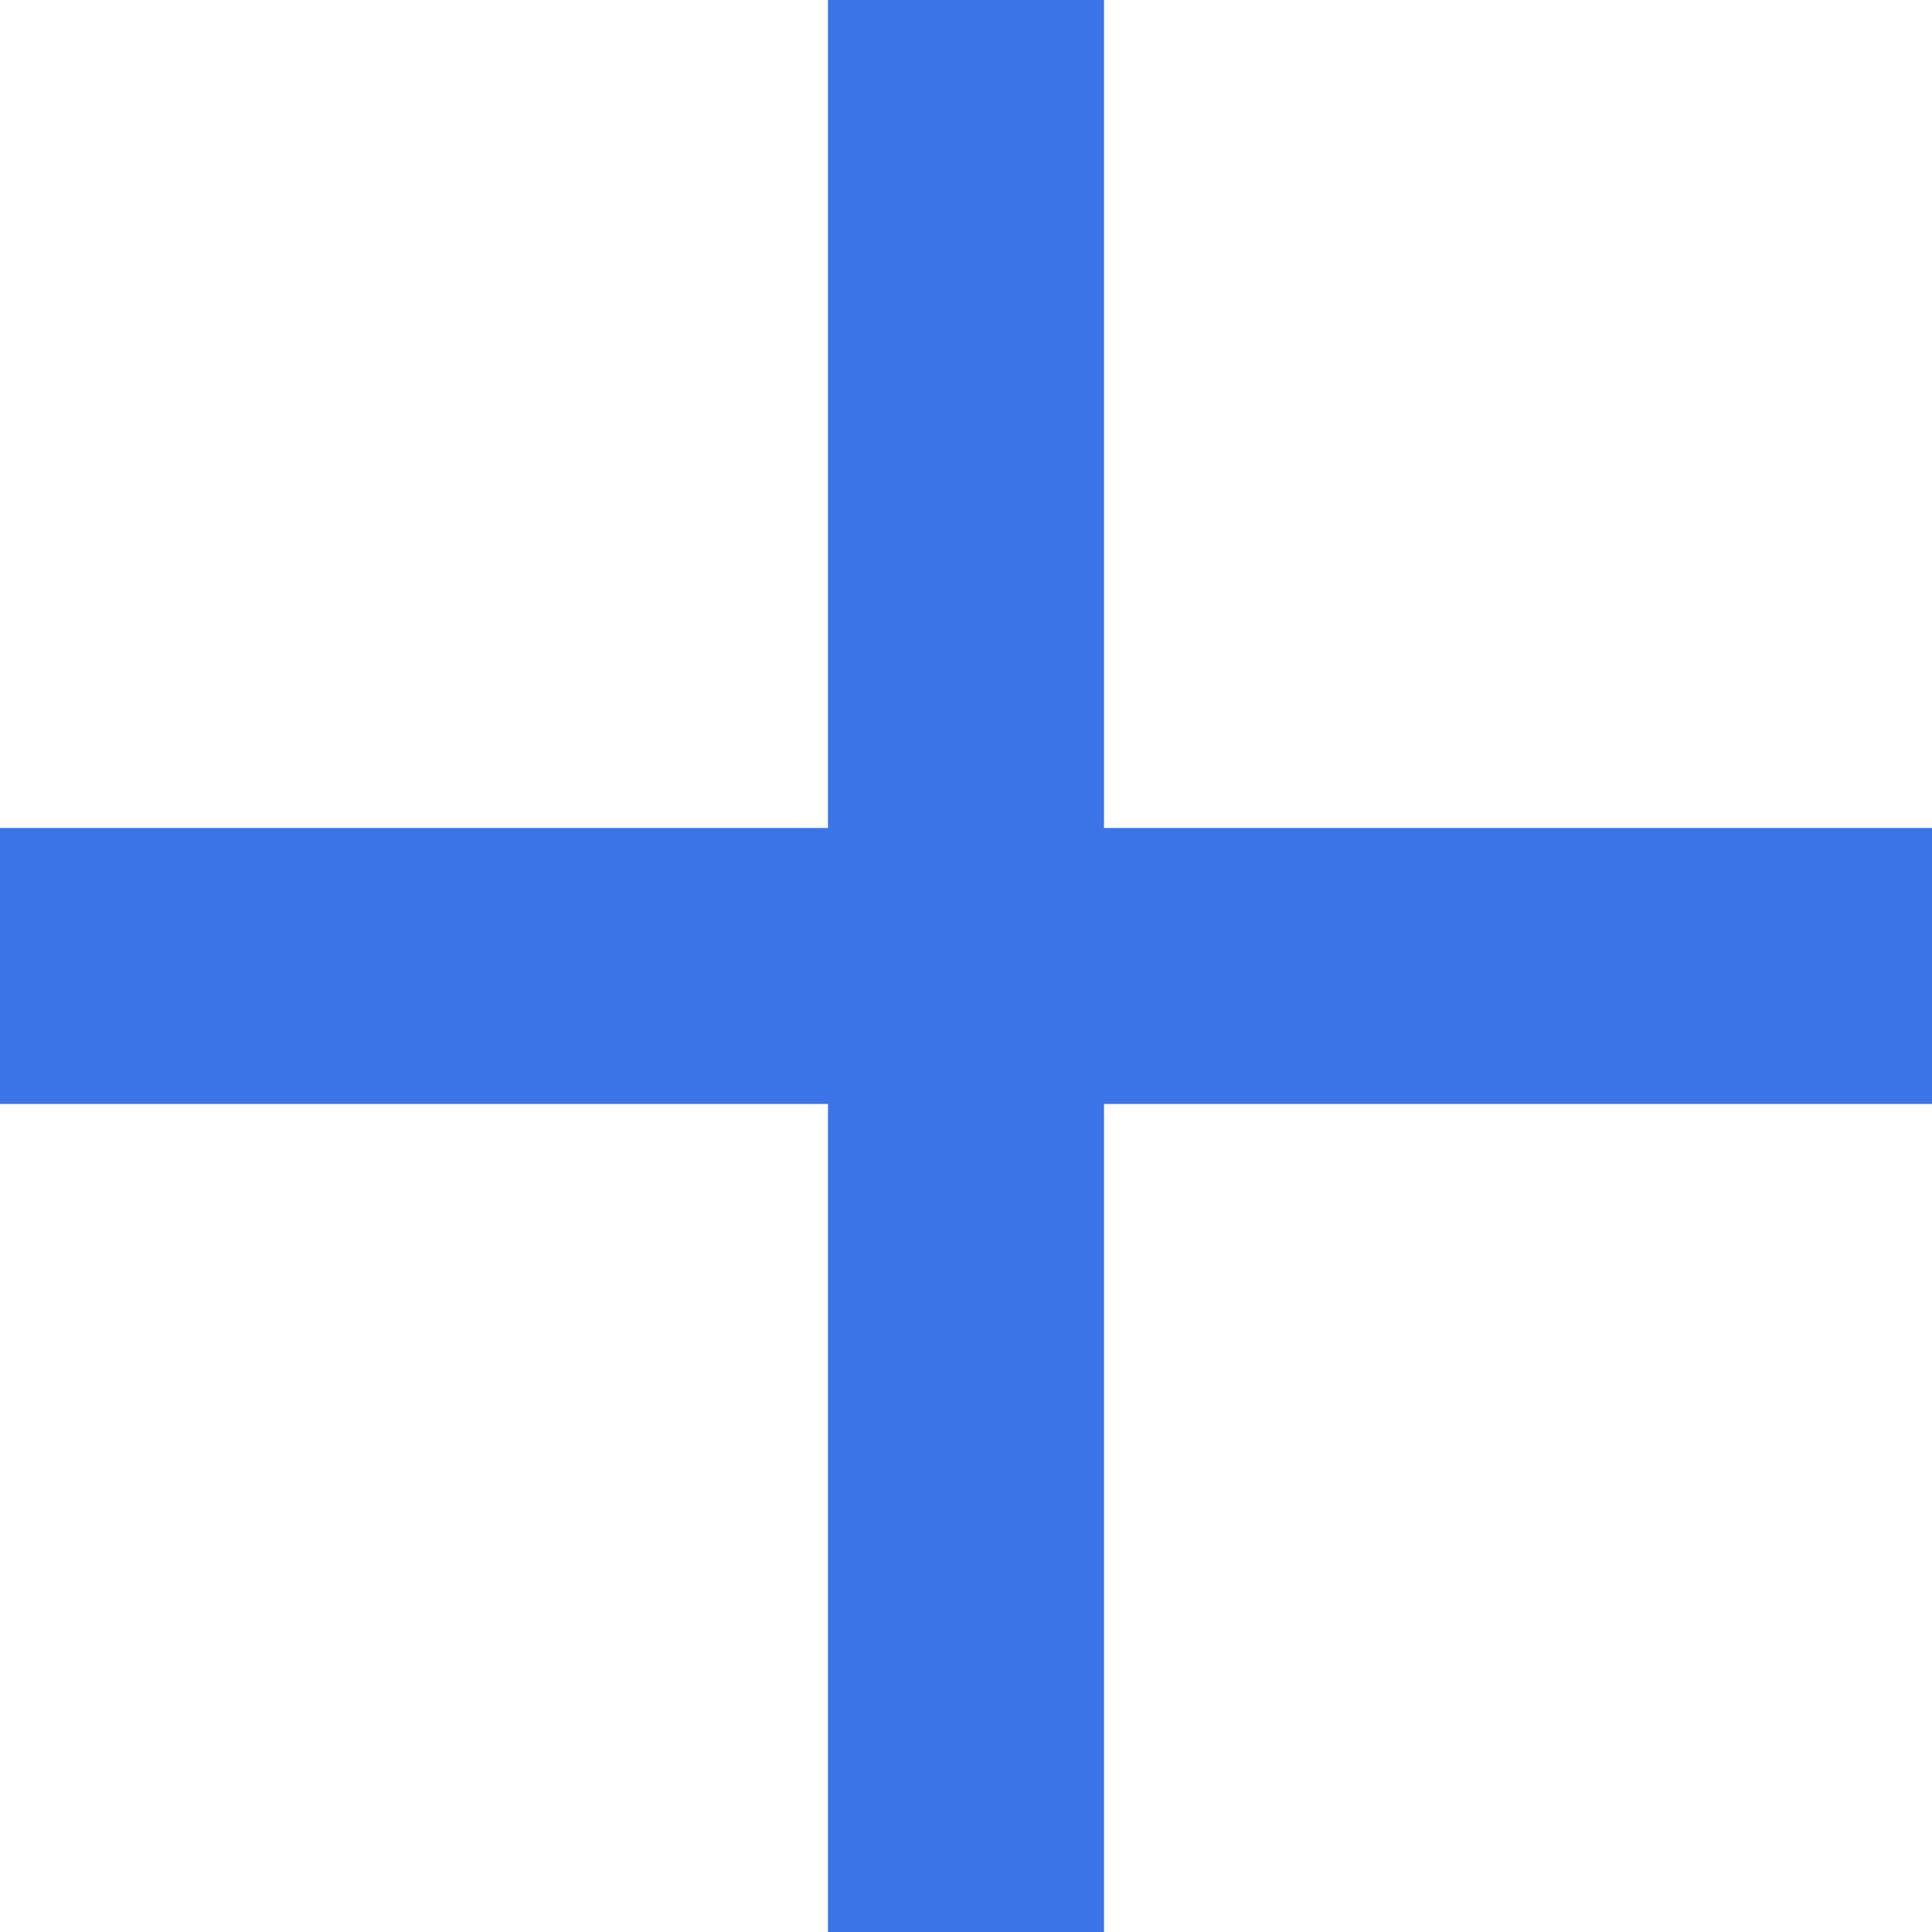
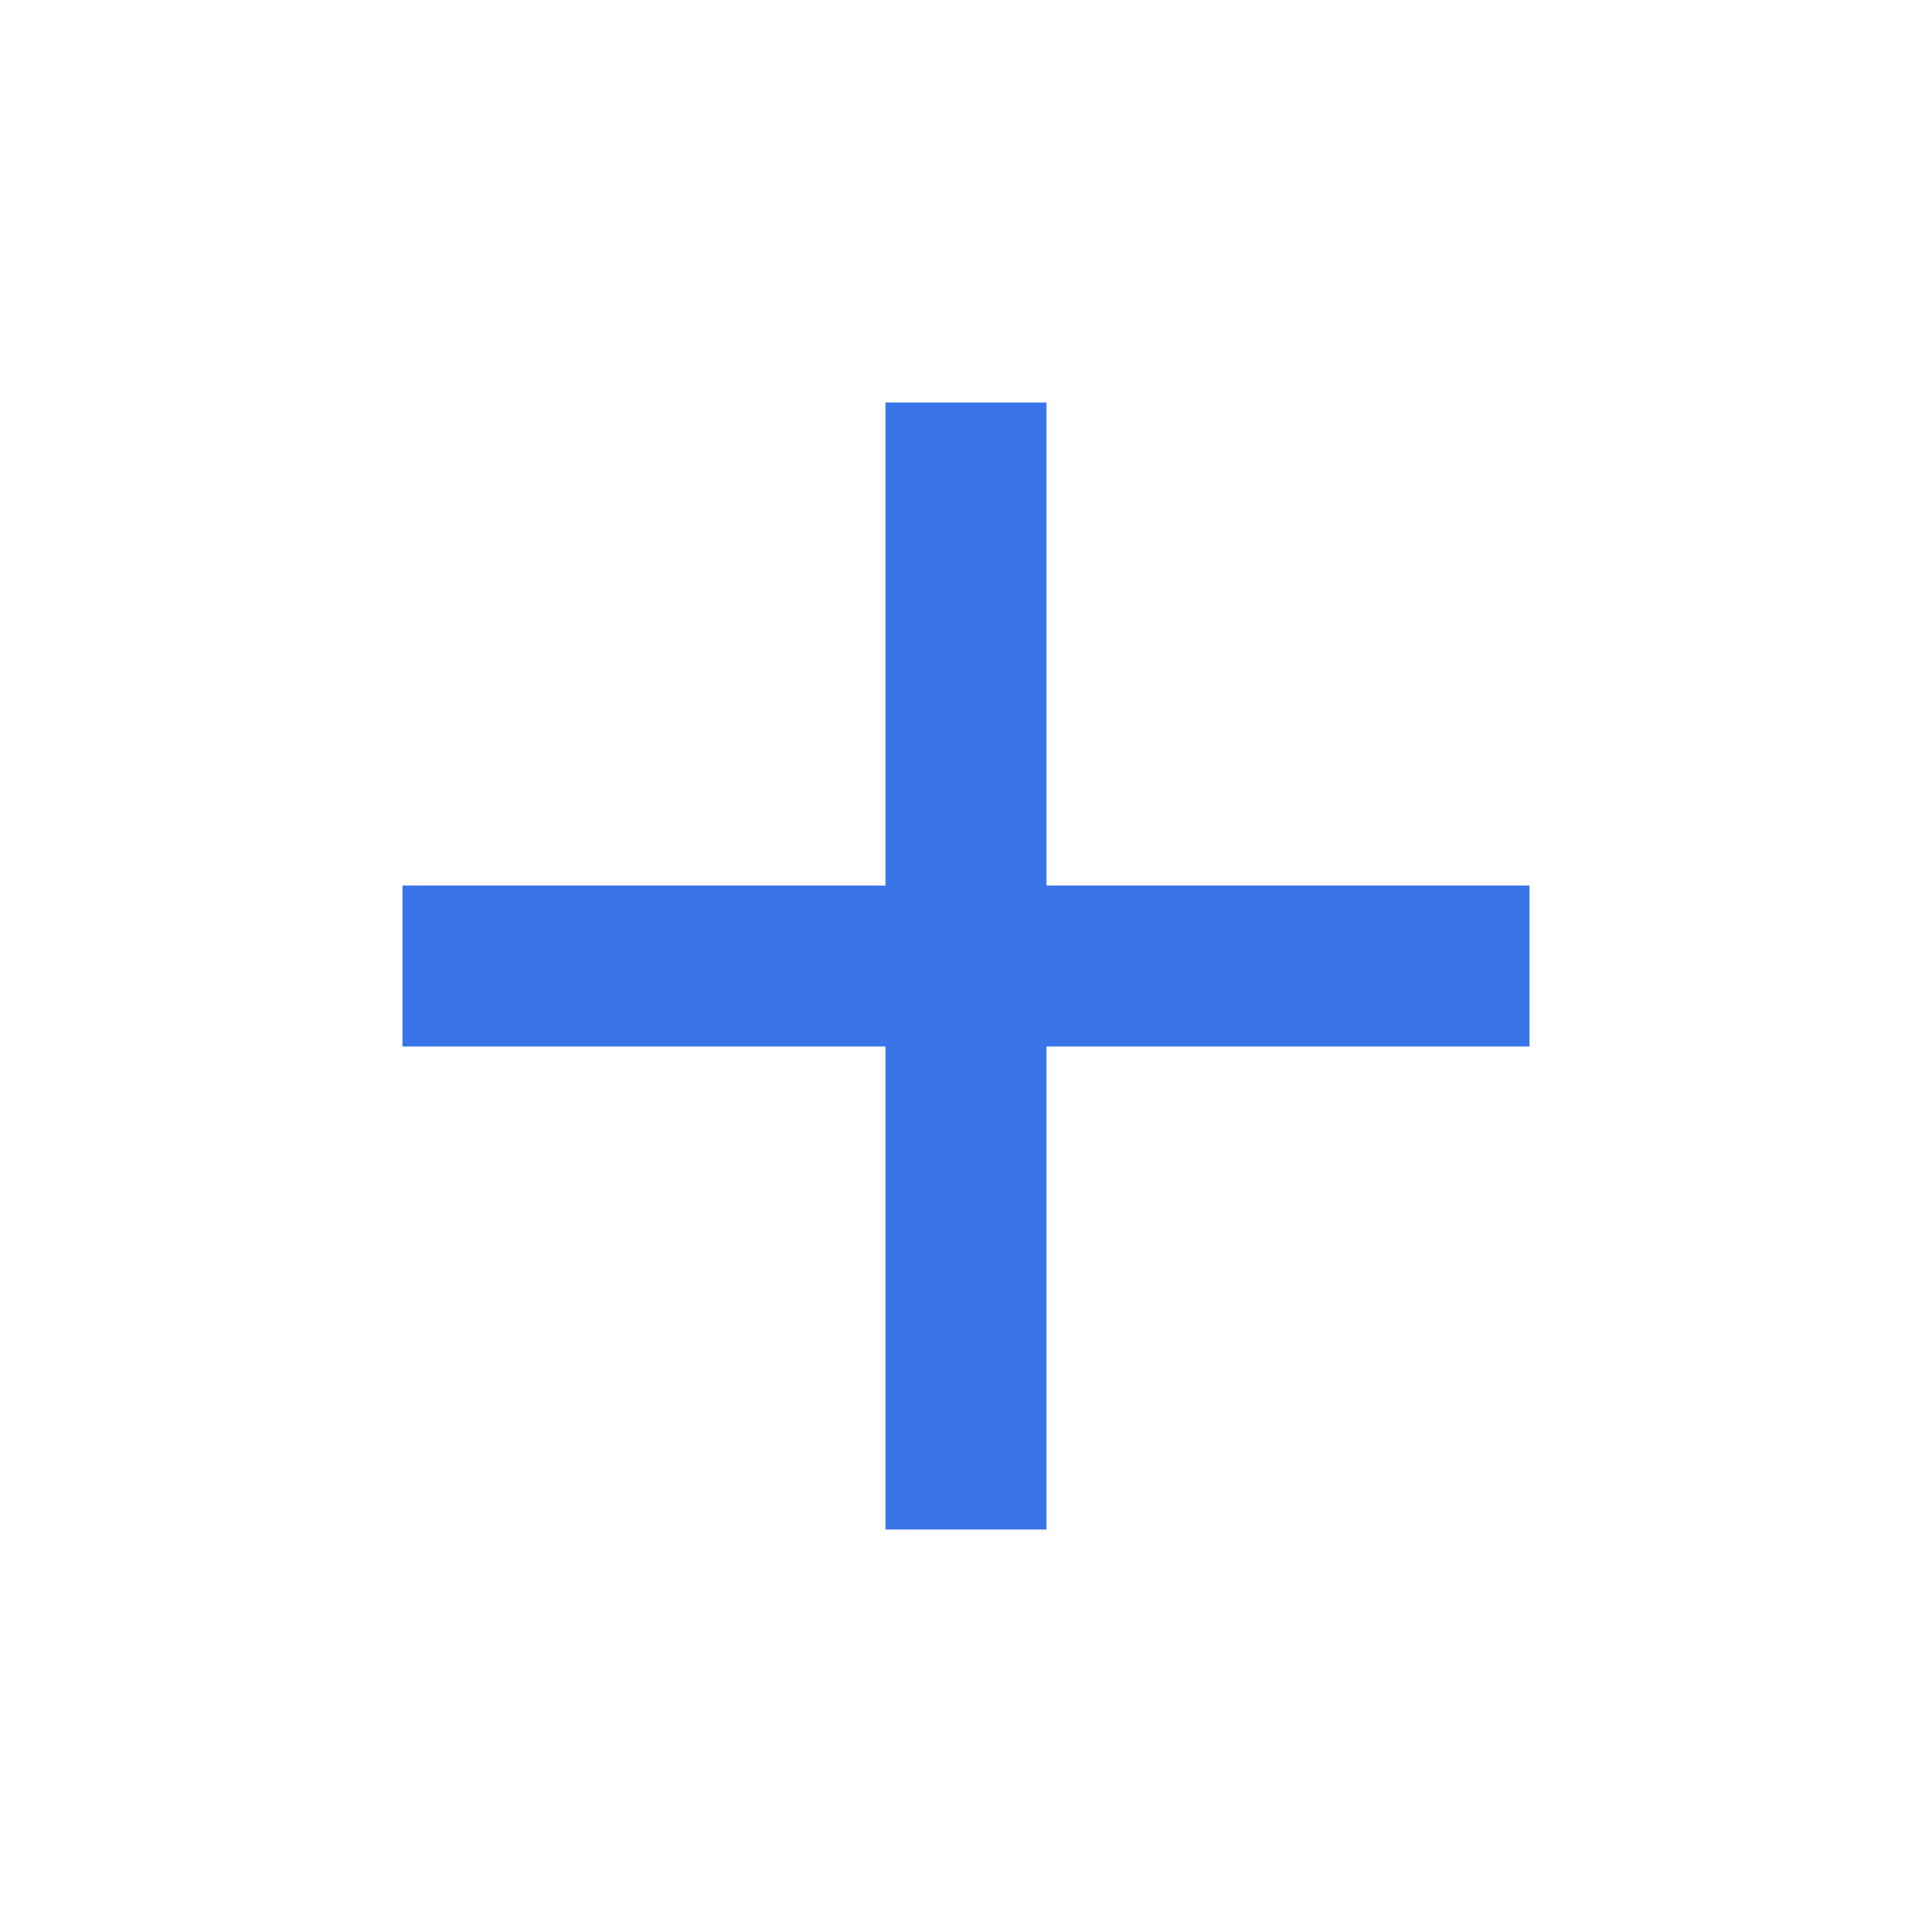
- <svg xmlns="http://www.w3.org/2000/svg" width="14" height="14" viewBox="0 0 14 14" fill="none">
-   <path d="M14 8H8V14H6V8H0V6H6V0H8V6H14V8Z" fill="#3975E9" />
+ <svg xmlns="http://www.w3.org/2000/svg" width="24" height="24" viewBox="0 0 24 24" fill="none">
+   <path d="M19 13H13V19H11V13H5V11H11V5H13V11H19V13Z" fill="#3975E9" />
</svg>
